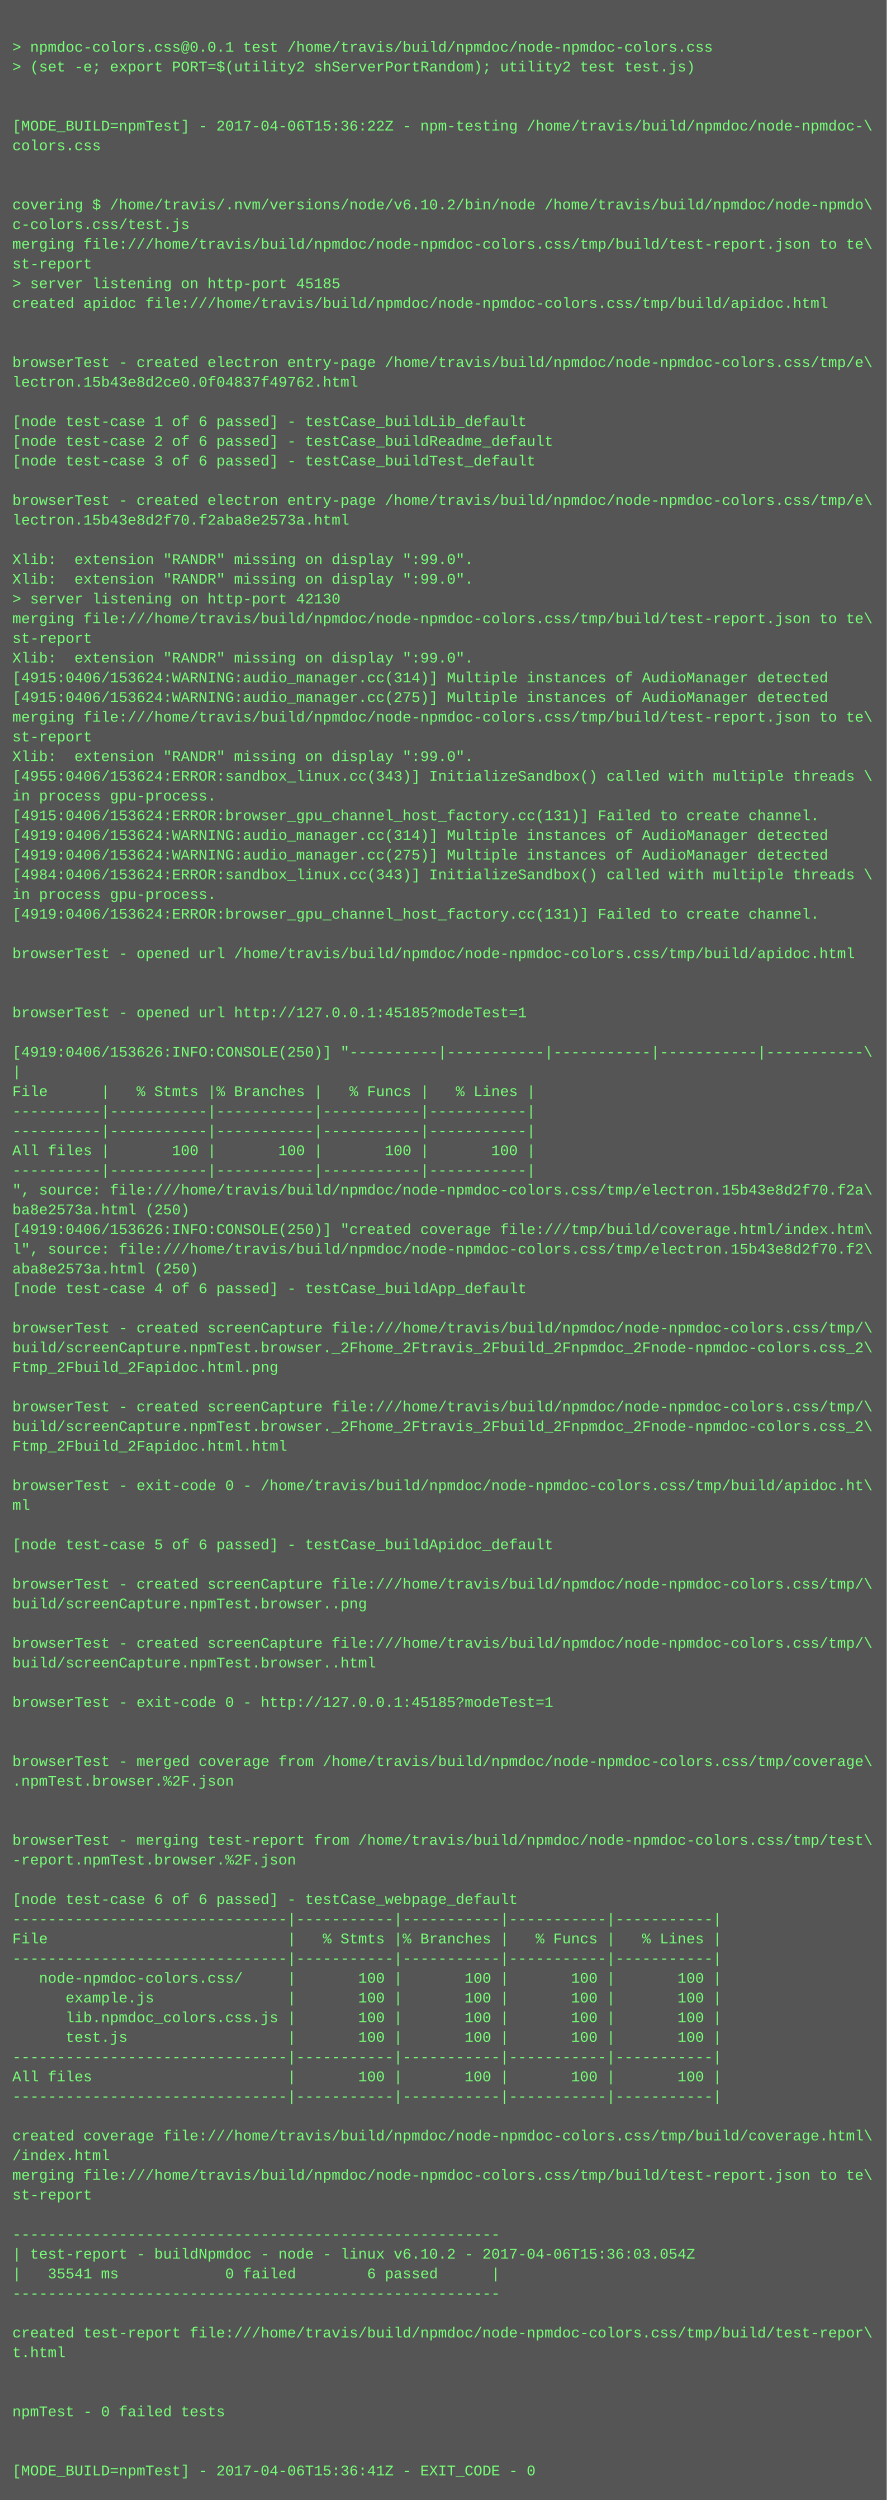
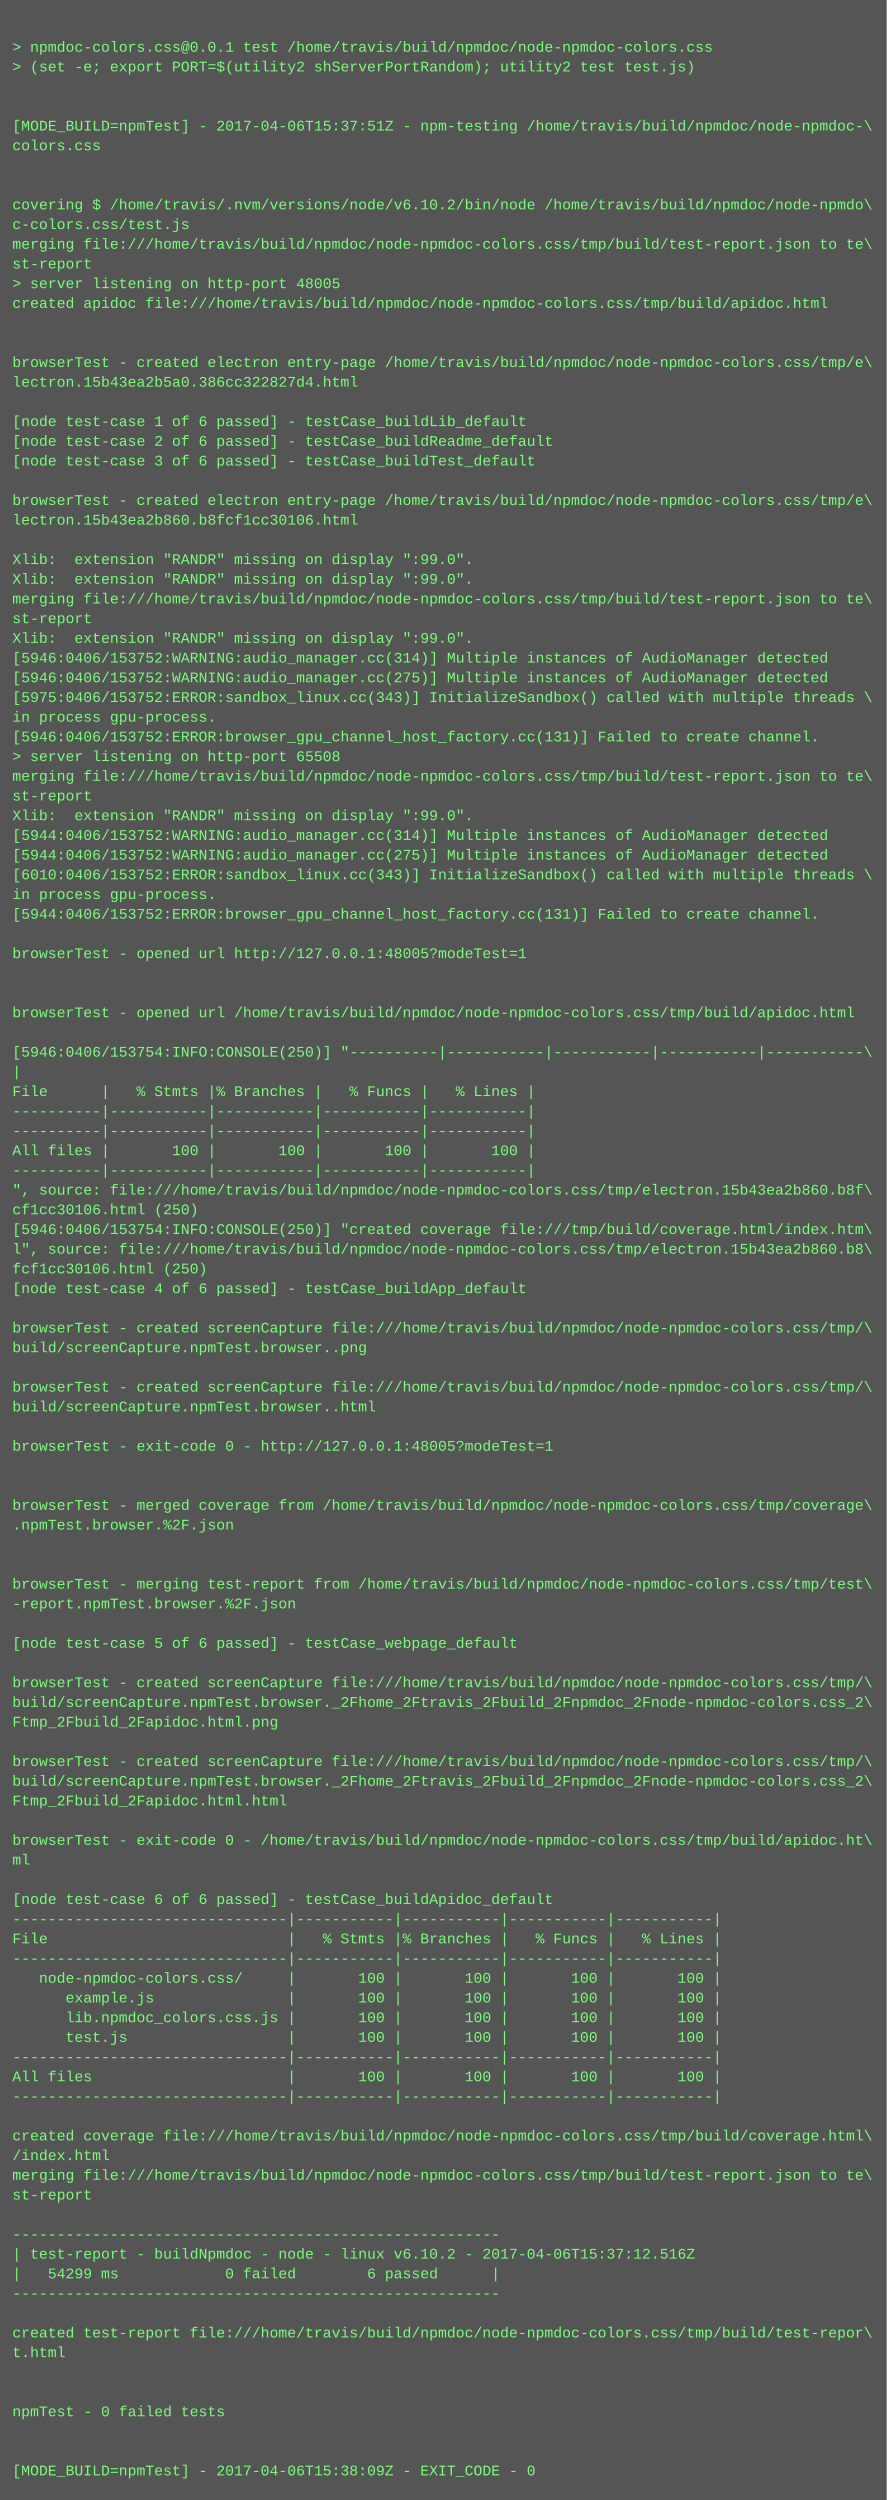
<svg xmlns="http://www.w3.org/2000/svg" height="2030" width="720">
  <rect height="2030" fill="#555" width="720" />
  <text fill="#7f7" font-family="Courier New" font-size="12" xml:space="preserve">
    <tspan x="10" y="26" />
    <tspan x="10" y="42">&gt; npmdoc-colors.css@0.0.1 test /home/travis/build/npmdoc/node-npmdoc-colors.css</tspan>
    <tspan x="10" y="58">&gt; (set -e; export PORT=$(utility2 shServerPortRandom); utility2 test test.js)</tspan>
    <tspan x="10" y="74" />
    <tspan x="10" y="90" />
-     <tspan x="10" y="106">[MODE_BUILD=npmTest] - 2017-04-06T15:36:22Z - npm-testing /home/travis/build/npmdoc/node-npmdoc-\</tspan>
+     <tspan x="10" y="106">[MODE_BUILD=npmTest] - 2017-04-06T15:37:51Z - npm-testing /home/travis/build/npmdoc/node-npmdoc-\</tspan>
    <tspan x="10" y="122">colors.css</tspan>
    <tspan x="10" y="138" />
    <tspan x="10" y="154" />
    <tspan x="10" y="170">covering $ /home/travis/.nvm/versions/node/v6.10.2/bin/node /home/travis/build/npmdoc/node-npmdo\</tspan>
    <tspan x="10" y="186">c-colors.css/test.js</tspan>
    <tspan x="10" y="202">merging file:///home/travis/build/npmdoc/node-npmdoc-colors.css/tmp/build/test-report.json to te\</tspan>
    <tspan x="10" y="218">st-report</tspan>
-     <tspan x="10" y="234">&gt; server listening on http-port 45185</tspan>
+     <tspan x="10" y="234">&gt; server listening on http-port 48005</tspan>
    <tspan x="10" y="250">created apidoc file:///home/travis/build/npmdoc/node-npmdoc-colors.css/tmp/build/apidoc.html</tspan>
    <tspan x="10" y="266" />
    <tspan x="10" y="282" />
    <tspan x="10" y="298">browserTest - created electron entry-page /home/travis/build/npmdoc/node-npmdoc-colors.css/tmp/e\</tspan>
-     <tspan x="10" y="314">lectron.15b43e8d2ce0.0f04837f49762.html</tspan>
+     <tspan x="10" y="314">lectron.15b43ea2b5a0.386cc322827d4.html</tspan>
    <tspan x="10" y="330" />
    <tspan x="10" y="346">[node test-case 1 of 6 passed] - testCase_buildLib_default</tspan>
    <tspan x="10" y="362">[node test-case 2 of 6 passed] - testCase_buildReadme_default</tspan>
    <tspan x="10" y="378">[node test-case 3 of 6 passed] - testCase_buildTest_default</tspan>
    <tspan x="10" y="394" />
    <tspan x="10" y="410">browserTest - created electron entry-page /home/travis/build/npmdoc/node-npmdoc-colors.css/tmp/e\</tspan>
-     <tspan x="10" y="426">lectron.15b43e8d2f70.f2aba8e2573a.html</tspan>
+     <tspan x="10" y="426">lectron.15b43ea2b860.b8fcf1cc30106.html</tspan>
    <tspan x="10" y="442" />
    <tspan x="10" y="458">Xlib:  extension "RANDR" missing on display ":99.0".</tspan>
    <tspan x="10" y="474">Xlib:  extension "RANDR" missing on display ":99.0".</tspan>
-     <tspan x="10" y="490">&gt; server listening on http-port 42130</tspan>
-     <tspan x="10" y="506">merging file:///home/travis/build/npmdoc/node-npmdoc-colors.css/tmp/build/test-report.json to te\</tspan>
-     <tspan x="10" y="522">st-report</tspan>
-     <tspan x="10" y="538">Xlib:  extension "RANDR" missing on display ":99.0".</tspan>
-     <tspan x="10" y="554">[4915:0406/153624:WARNING:audio_manager.cc(314)] Multiple instances of AudioManager detected</tspan>
-     <tspan x="10" y="570">[4915:0406/153624:WARNING:audio_manager.cc(275)] Multiple instances of AudioManager detected</tspan>
-     <tspan x="10" y="586">merging file:///home/travis/build/npmdoc/node-npmdoc-colors.css/tmp/build/test-report.json to te\</tspan>
-     <tspan x="10" y="602">st-report</tspan>
-     <tspan x="10" y="618">Xlib:  extension "RANDR" missing on display ":99.0".</tspan>
-     <tspan x="10" y="634">[4955:0406/153624:ERROR:sandbox_linux.cc(343)] InitializeSandbox() called with multiple threads \</tspan>
-     <tspan x="10" y="650">in process gpu-process. </tspan>
-     <tspan x="10" y="666">[4915:0406/153624:ERROR:browser_gpu_channel_host_factory.cc(131)] Failed to create channel.</tspan>
-     <tspan x="10" y="682">[4919:0406/153624:WARNING:audio_manager.cc(314)] Multiple instances of AudioManager detected</tspan>
-     <tspan x="10" y="698">[4919:0406/153624:WARNING:audio_manager.cc(275)] Multiple instances of AudioManager detected</tspan>
-     <tspan x="10" y="714">[4984:0406/153624:ERROR:sandbox_linux.cc(343)] InitializeSandbox() called with multiple threads \</tspan>
+     <tspan x="10" y="490">merging file:///home/travis/build/npmdoc/node-npmdoc-colors.css/tmp/build/test-report.json to te\</tspan>
+     <tspan x="10" y="506">st-report</tspan>
+     <tspan x="10" y="522">Xlib:  extension "RANDR" missing on display ":99.0".</tspan>
+     <tspan x="10" y="538">[5946:0406/153752:WARNING:audio_manager.cc(314)] Multiple instances of AudioManager detected</tspan>
+     <tspan x="10" y="554">[5946:0406/153752:WARNING:audio_manager.cc(275)] Multiple instances of AudioManager detected</tspan>
+     <tspan x="10" y="570">[5975:0406/153752:ERROR:sandbox_linux.cc(343)] InitializeSandbox() called with multiple threads \</tspan>
+     <tspan x="10" y="586">in process gpu-process. </tspan>
+     <tspan x="10" y="602">[5946:0406/153752:ERROR:browser_gpu_channel_host_factory.cc(131)] Failed to create channel.</tspan>
+     <tspan x="10" y="618">&gt; server listening on http-port 65508</tspan>
+     <tspan x="10" y="634">merging file:///home/travis/build/npmdoc/node-npmdoc-colors.css/tmp/build/test-report.json to te\</tspan>
+     <tspan x="10" y="650">st-report</tspan>
+     <tspan x="10" y="666">Xlib:  extension "RANDR" missing on display ":99.0".</tspan>
+     <tspan x="10" y="682">[5944:0406/153752:WARNING:audio_manager.cc(314)] Multiple instances of AudioManager detected</tspan>
+     <tspan x="10" y="698">[5944:0406/153752:WARNING:audio_manager.cc(275)] Multiple instances of AudioManager detected</tspan>
+     <tspan x="10" y="714">[6010:0406/153752:ERROR:sandbox_linux.cc(343)] InitializeSandbox() called with multiple threads \</tspan>
    <tspan x="10" y="730">in process gpu-process. </tspan>
-     <tspan x="10" y="746">[4919:0406/153624:ERROR:browser_gpu_channel_host_factory.cc(131)] Failed to create channel.</tspan>
+     <tspan x="10" y="746">[5944:0406/153752:ERROR:browser_gpu_channel_host_factory.cc(131)] Failed to create channel.</tspan>
    <tspan x="10" y="762" />
-     <tspan x="10" y="778">browserTest - opened url /home/travis/build/npmdoc/node-npmdoc-colors.css/tmp/build/apidoc.html</tspan>
+     <tspan x="10" y="778">browserTest - opened url http://127.0.0.1:48005?modeTest=1</tspan>
    <tspan x="10" y="794" />
    <tspan x="10" y="810" />
-     <tspan x="10" y="826">browserTest - opened url http://127.0.0.1:45185?modeTest=1</tspan>
+     <tspan x="10" y="826">browserTest - opened url /home/travis/build/npmdoc/node-npmdoc-colors.css/tmp/build/apidoc.html</tspan>
    <tspan x="10" y="842" />
-     <tspan x="10" y="858">[4919:0406/153626:INFO:CONSOLE(250)] "----------|-----------|-----------|-----------|-----------\</tspan>
+     <tspan x="10" y="858">[5946:0406/153754:INFO:CONSOLE(250)] "----------|-----------|-----------|-----------|-----------\</tspan>
    <tspan x="10" y="874">|</tspan>
    <tspan x="10" y="890">File      |   % Stmts |% Branches |   % Funcs |   % Lines |</tspan>
    <tspan x="10" y="906">----------|-----------|-----------|-----------|-----------|</tspan>
    <tspan x="10" y="922">----------|-----------|-----------|-----------|-----------|</tspan>
    <tspan x="10" y="938">All files |       100 |       100 |       100 |       100 |</tspan>
    <tspan x="10" y="954">----------|-----------|-----------|-----------|-----------|</tspan>
-     <tspan x="10" y="970">", source: file:///home/travis/build/npmdoc/node-npmdoc-colors.css/tmp/electron.15b43e8d2f70.f2a\</tspan>
-     <tspan x="10" y="986">ba8e2573a.html (250)</tspan>
-     <tspan x="10" y="1002">[4919:0406/153626:INFO:CONSOLE(250)] "created coverage file:///tmp/build/coverage.html/index.htm\</tspan>
-     <tspan x="10" y="1018">l", source: file:///home/travis/build/npmdoc/node-npmdoc-colors.css/tmp/electron.15b43e8d2f70.f2\</tspan>
-     <tspan x="10" y="1034">aba8e2573a.html (250)</tspan>
+     <tspan x="10" y="970">", source: file:///home/travis/build/npmdoc/node-npmdoc-colors.css/tmp/electron.15b43ea2b860.b8f\</tspan>
+     <tspan x="10" y="986">cf1cc30106.html (250)</tspan>
+     <tspan x="10" y="1002">[5946:0406/153754:INFO:CONSOLE(250)] "created coverage file:///tmp/build/coverage.html/index.htm\</tspan>
+     <tspan x="10" y="1018">l", source: file:///home/travis/build/npmdoc/node-npmdoc-colors.css/tmp/electron.15b43ea2b860.b8\</tspan>
+     <tspan x="10" y="1034">fcf1cc30106.html (250)</tspan>
    <tspan x="10" y="1050">[node test-case 4 of 6 passed] - testCase_buildApp_default</tspan>
    <tspan x="10" y="1066" />
    <tspan x="10" y="1082">browserTest - created screenCapture file:///home/travis/build/npmdoc/node-npmdoc-colors.css/tmp/\</tspan>
-     <tspan x="10" y="1098">build/screenCapture.npmTest.browser._2Fhome_2Ftravis_2Fbuild_2Fnpmdoc_2Fnode-npmdoc-colors.css_2\</tspan>
-     <tspan x="10" y="1114">Ftmp_2Fbuild_2Fapidoc.html.png</tspan>
-     <tspan x="10" y="1130" />
-     <tspan x="10" y="1146">browserTest - created screenCapture file:///home/travis/build/npmdoc/node-npmdoc-colors.css/tmp/\</tspan>
-     <tspan x="10" y="1162">build/screenCapture.npmTest.browser._2Fhome_2Ftravis_2Fbuild_2Fnpmdoc_2Fnode-npmdoc-colors.css_2\</tspan>
-     <tspan x="10" y="1178">Ftmp_2Fbuild_2Fapidoc.html.html</tspan>
+     <tspan x="10" y="1098">build/screenCapture.npmTest.browser..png</tspan>
+     <tspan x="10" y="1114" />
+     <tspan x="10" y="1130">browserTest - created screenCapture file:///home/travis/build/npmdoc/node-npmdoc-colors.css/tmp/\</tspan>
+     <tspan x="10" y="1146">build/screenCapture.npmTest.browser..html</tspan>
+     <tspan x="10" y="1162" />
+     <tspan x="10" y="1178">browserTest - exit-code 0 - http://127.0.0.1:48005?modeTest=1</tspan>
    <tspan x="10" y="1194" />
-     <tspan x="10" y="1210">browserTest - exit-code 0 - /home/travis/build/npmdoc/node-npmdoc-colors.css/tmp/build/apidoc.ht\</tspan>
-     <tspan x="10" y="1226">ml</tspan>
-     <tspan x="10" y="1242" />
-     <tspan x="10" y="1258">[node test-case 5 of 6 passed] - testCase_buildApidoc_default</tspan>
+     <tspan x="10" y="1210" />
+     <tspan x="10" y="1226">browserTest - merged coverage from /home/travis/build/npmdoc/node-npmdoc-colors.css/tmp/coverage\</tspan>
+     <tspan x="10" y="1242">.npmTest.browser.%2F.json</tspan>
+     <tspan x="10" y="1258" />
    <tspan x="10" y="1274" />
-     <tspan x="10" y="1290">browserTest - created screenCapture file:///home/travis/build/npmdoc/node-npmdoc-colors.css/tmp/\</tspan>
-     <tspan x="10" y="1306">build/screenCapture.npmTest.browser..png</tspan>
+     <tspan x="10" y="1290">browserTest - merging test-report from /home/travis/build/npmdoc/node-npmdoc-colors.css/tmp/test\</tspan>
+     <tspan x="10" y="1306">-report.npmTest.browser.%2F.json</tspan>
    <tspan x="10" y="1322" />
-     <tspan x="10" y="1338">browserTest - created screenCapture file:///home/travis/build/npmdoc/node-npmdoc-colors.css/tmp/\</tspan>
-     <tspan x="10" y="1354">build/screenCapture.npmTest.browser..html</tspan>
-     <tspan x="10" y="1370" />
-     <tspan x="10" y="1386">browserTest - exit-code 0 - http://127.0.0.1:45185?modeTest=1</tspan>
-     <tspan x="10" y="1402" />
+     <tspan x="10" y="1338">[node test-case 5 of 6 passed] - testCase_webpage_default</tspan>
+     <tspan x="10" y="1354" />
+     <tspan x="10" y="1370">browserTest - created screenCapture file:///home/travis/build/npmdoc/node-npmdoc-colors.css/tmp/\</tspan>
+     <tspan x="10" y="1386">build/screenCapture.npmTest.browser._2Fhome_2Ftravis_2Fbuild_2Fnpmdoc_2Fnode-npmdoc-colors.css_2\</tspan>
+     <tspan x="10" y="1402">Ftmp_2Fbuild_2Fapidoc.html.png</tspan>
    <tspan x="10" y="1418" />
-     <tspan x="10" y="1434">browserTest - merged coverage from /home/travis/build/npmdoc/node-npmdoc-colors.css/tmp/coverage\</tspan>
-     <tspan x="10" y="1450">.npmTest.browser.%2F.json</tspan>
-     <tspan x="10" y="1466" />
+     <tspan x="10" y="1434">browserTest - created screenCapture file:///home/travis/build/npmdoc/node-npmdoc-colors.css/tmp/\</tspan>
+     <tspan x="10" y="1450">build/screenCapture.npmTest.browser._2Fhome_2Ftravis_2Fbuild_2Fnpmdoc_2Fnode-npmdoc-colors.css_2\</tspan>
+     <tspan x="10" y="1466">Ftmp_2Fbuild_2Fapidoc.html.html</tspan>
    <tspan x="10" y="1482" />
-     <tspan x="10" y="1498">browserTest - merging test-report from /home/travis/build/npmdoc/node-npmdoc-colors.css/tmp/test\</tspan>
-     <tspan x="10" y="1514">-report.npmTest.browser.%2F.json</tspan>
+     <tspan x="10" y="1498">browserTest - exit-code 0 - /home/travis/build/npmdoc/node-npmdoc-colors.css/tmp/build/apidoc.ht\</tspan>
+     <tspan x="10" y="1514">ml</tspan>
    <tspan x="10" y="1530" />
-     <tspan x="10" y="1546">[node test-case 6 of 6 passed] - testCase_webpage_default</tspan>
+     <tspan x="10" y="1546">[node test-case 6 of 6 passed] - testCase_buildApidoc_default</tspan>
    <tspan x="10" y="1562">-------------------------------|-----------|-----------|-----------|-----------|</tspan>
    <tspan x="10" y="1578">File                           |   % Stmts |% Branches |   % Funcs |   % Lines |</tspan>
    <tspan x="10" y="1594">-------------------------------|-----------|-----------|-----------|-----------|</tspan>
    <tspan x="10" y="1610">   node-npmdoc-colors.css/     |       100 |       100 |       100 |       100 |</tspan>
    <tspan x="10" y="1626">      example.js               |       100 |       100 |       100 |       100 |</tspan>
    <tspan x="10" y="1642">      lib.npmdoc_colors.css.js |       100 |       100 |       100 |       100 |</tspan>
    <tspan x="10" y="1658">      test.js                  |       100 |       100 |       100 |       100 |</tspan>
    <tspan x="10" y="1674">-------------------------------|-----------|-----------|-----------|-----------|</tspan>
    <tspan x="10" y="1690">All files                      |       100 |       100 |       100 |       100 |</tspan>
    <tspan x="10" y="1706">-------------------------------|-----------|-----------|-----------|-----------|</tspan>
    <tspan x="10" y="1722" />
    <tspan x="10" y="1738">created coverage file:///home/travis/build/npmdoc/node-npmdoc-colors.css/tmp/build/coverage.html\</tspan>
    <tspan x="10" y="1754">/index.html</tspan>
    <tspan x="10" y="1770">merging file:///home/travis/build/npmdoc/node-npmdoc-colors.css/tmp/build/test-report.json to te\</tspan>
    <tspan x="10" y="1786">st-report</tspan>
    <tspan x="10" y="1802" />
    <tspan x="10" y="1818">-------------------------------------------------------</tspan>
-     <tspan x="10" y="1834">| test-report - buildNpmdoc - node - linux v6.10.2 - 2017-04-06T15:36:03.054Z</tspan>
-     <tspan x="10" y="1850">|   35541 ms            0 failed        6 passed      |</tspan>
+     <tspan x="10" y="1834">| test-report - buildNpmdoc - node - linux v6.10.2 - 2017-04-06T15:37:12.516Z</tspan>
+     <tspan x="10" y="1850">|   54299 ms            0 failed        6 passed      |</tspan>
    <tspan x="10" y="1866">-------------------------------------------------------</tspan>
    <tspan x="10" y="1882" />
    <tspan x="10" y="1898">created test-report file:///home/travis/build/npmdoc/node-npmdoc-colors.css/tmp/build/test-repor\</tspan>
    <tspan x="10" y="1914">t.html</tspan>
    <tspan x="10" y="1930" />
    <tspan x="10" y="1946" />
    <tspan x="10" y="1962">npmTest - 0 failed tests</tspan>
    <tspan x="10" y="1978" />
    <tspan x="10" y="1994" />
-     <tspan x="10" y="2010">[MODE_BUILD=npmTest] - 2017-04-06T15:36:41Z - EXIT_CODE - 0</tspan>
+     <tspan x="10" y="2010">[MODE_BUILD=npmTest] - 2017-04-06T15:38:09Z - EXIT_CODE - 0</tspan>
  </text>
</svg>
